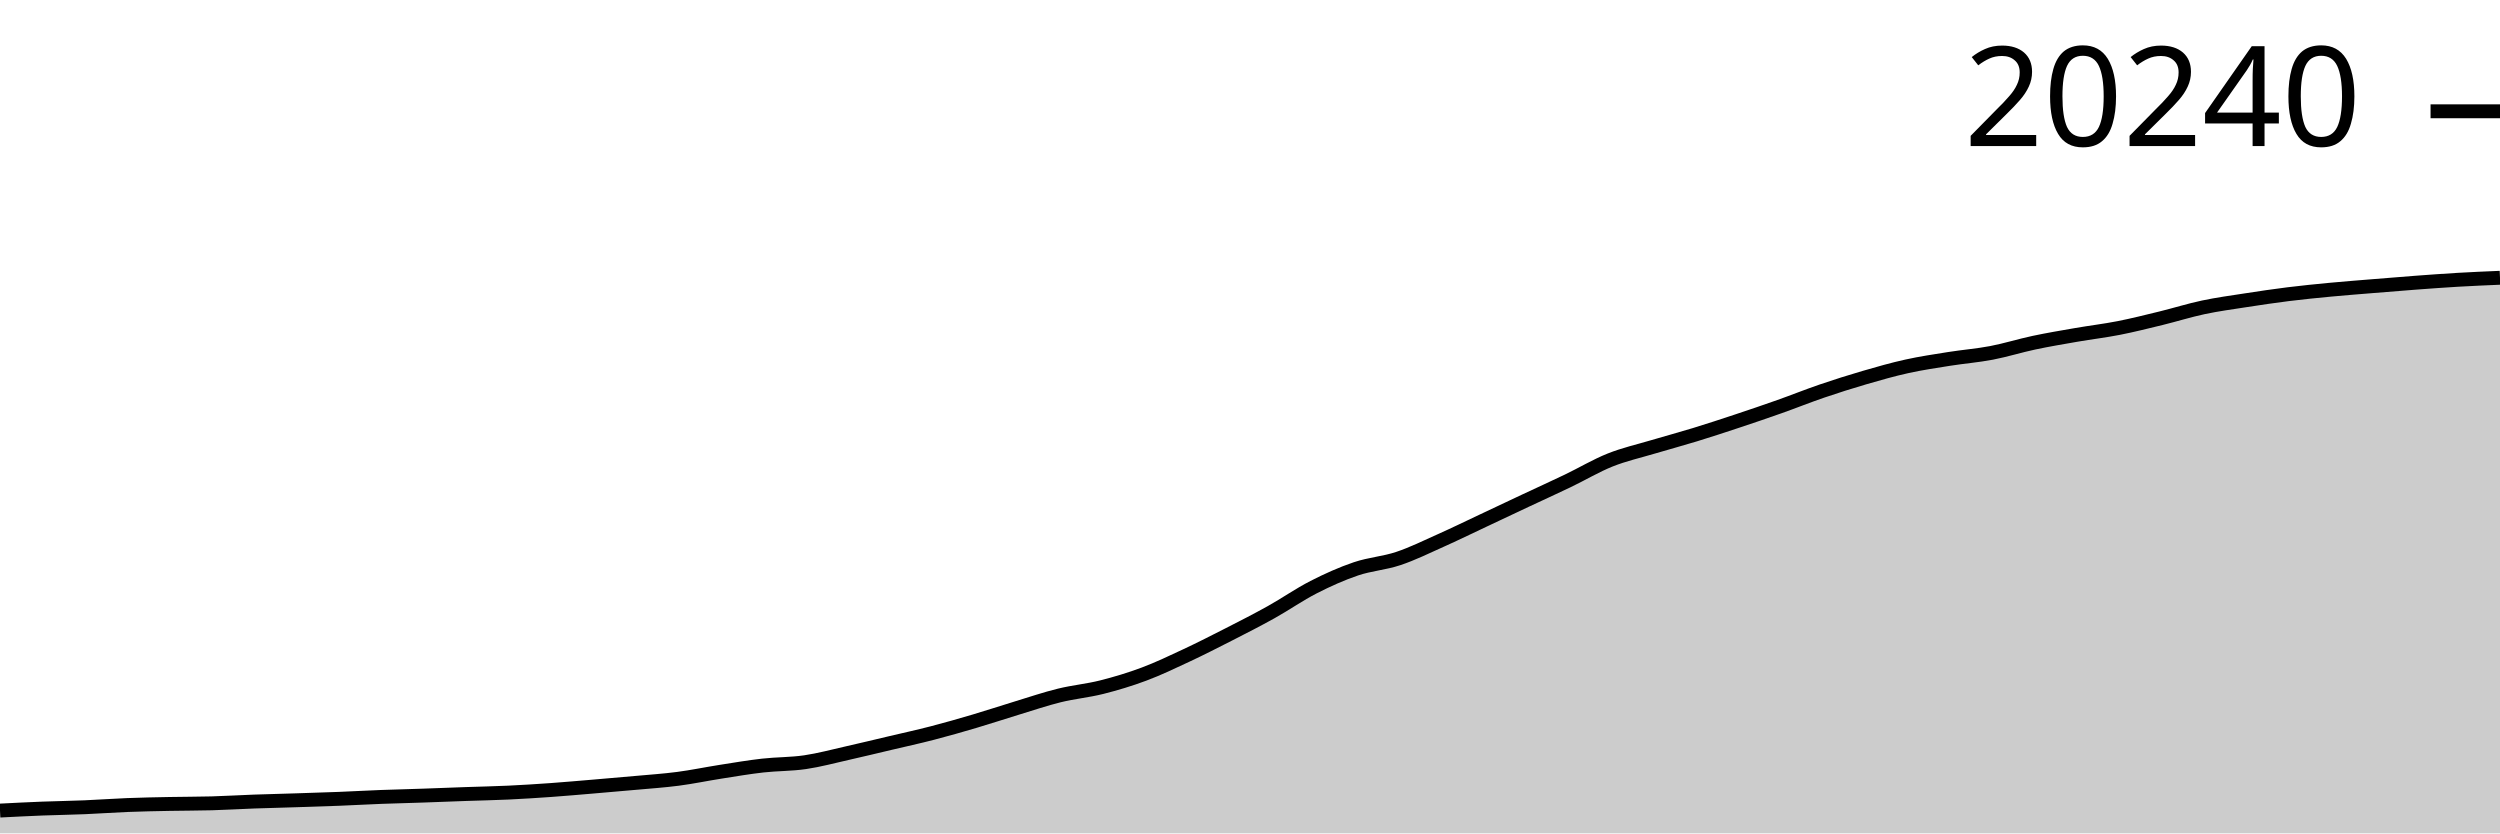
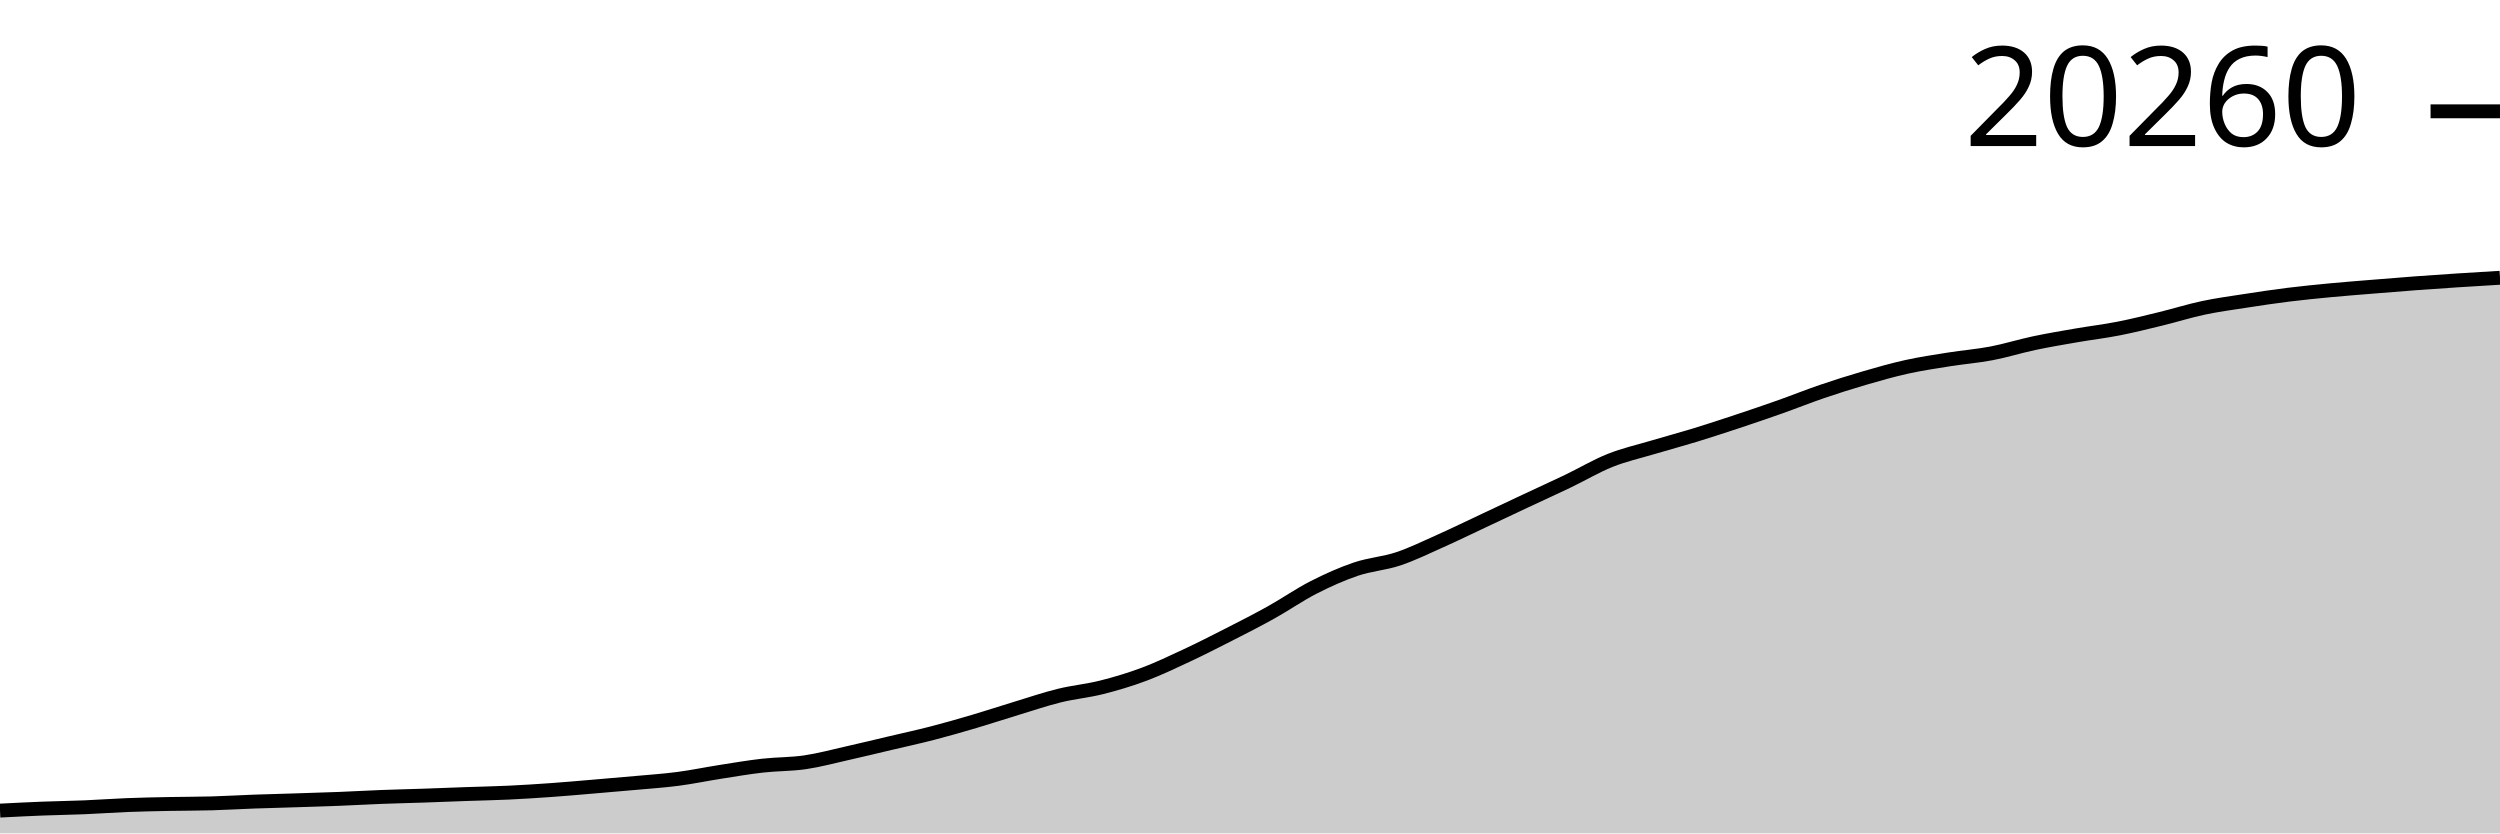
<svg xmlns="http://www.w3.org/2000/svg" viewBox="0 0 180 60">
  <g transform="translate(0,20)">
-     <path class="area" fill="rgba(0, 0, 0, 0.2)" d="M0,38.361C1.017,38.309,2.034,38.257,3.051,38.217C4.068,38.178,5.085,38.165,6.102,38.122C7.119,38.08,8.136,38.003,9.153,37.963C10.169,37.923,11.186,37.904,12.203,37.884C13.22,37.863,14.237,37.869,15.254,37.84C16.271,37.811,17.288,37.748,18.305,37.711C19.322,37.675,20.339,37.651,21.356,37.619C22.373,37.586,23.39,37.556,24.407,37.516C25.424,37.476,26.441,37.416,27.458,37.378C28.475,37.339,29.492,37.317,30.508,37.282C31.525,37.248,32.542,37.205,33.559,37.169C34.576,37.134,35.593,37.115,36.61,37.067C37.627,37.019,38.644,36.954,39.661,36.882C40.678,36.809,41.695,36.718,42.712,36.633C43.729,36.547,44.746,36.461,45.763,36.368C46.78,36.275,47.797,36.208,48.814,36.075C49.831,35.942,50.847,35.729,51.864,35.569C52.881,35.41,53.898,35.235,54.915,35.12C55.932,35.005,56.949,35.028,57.966,34.878C58.983,34.729,60,34.452,61.017,34.223C62.034,33.995,63.051,33.747,64.068,33.507C65.085,33.267,66.102,33.046,67.119,32.782C68.136,32.519,69.153,32.228,70.169,31.927C71.186,31.627,72.203,31.288,73.22,30.979C74.237,30.67,75.254,30.323,76.271,30.073C77.288,29.822,78.305,29.733,79.322,29.477C80.339,29.22,81.356,28.915,82.373,28.534C83.39,28.153,84.407,27.667,85.424,27.191C86.441,26.715,87.458,26.197,88.475,25.678C89.492,25.159,90.508,24.642,91.525,24.075C92.542,23.508,93.559,22.797,94.576,22.277C95.593,21.757,96.61,21.301,97.627,20.957C98.644,20.613,99.661,20.554,100.678,20.214C101.695,19.875,102.712,19.372,103.729,18.917C104.746,18.463,105.763,17.965,106.78,17.487C107.797,17.008,108.814,16.526,109.831,16.048C110.847,15.571,111.864,15.111,112.881,14.623C113.898,14.135,114.915,13.526,115.932,13.12C116.949,12.714,117.966,12.489,118.983,12.185C120,11.882,121.017,11.611,122.034,11.299C123.051,10.987,124.068,10.653,125.085,10.315C126.102,9.978,127.119,9.632,128.136,9.272C129.153,8.912,130.169,8.502,131.186,8.155C132.203,7.808,133.22,7.486,134.237,7.189C135.254,6.893,136.271,6.602,137.288,6.378C138.305,6.153,139.322,6.003,140.339,5.841C141.356,5.679,142.373,5.601,143.39,5.407C144.407,5.212,145.424,4.891,146.441,4.675C147.458,4.459,148.475,4.289,149.492,4.112C150.508,3.936,151.525,3.816,152.542,3.617C153.559,3.417,154.576,3.161,155.593,2.913C156.61,2.664,157.627,2.343,158.644,2.127C159.661,1.911,160.678,1.776,161.695,1.618C162.712,1.461,163.729,1.308,164.746,1.182C165.763,1.055,166.78,0.955,167.797,0.858C168.814,0.761,169.831,0.685,170.847,0.601C171.864,0.518,172.881,0.433,173.898,0.357C174.915,0.281,175.932,0.206,176.949,0.146C177.966,0.087,178.983,0.043,180,0L180,40C178.983,40,177.966,40,176.949,40C175.932,40,174.915,40,173.898,40C172.881,40,171.864,40,170.847,40C169.831,40,168.814,40,167.797,40C166.78,40,165.763,40,164.746,40C163.729,40,162.712,40,161.695,40C160.678,40,159.661,40,158.644,40C157.627,40,156.61,40,155.593,40C154.576,40,153.559,40,152.542,40C151.525,40,150.508,40,149.492,40C148.475,40,147.458,40,146.441,40C145.424,40,144.407,40,143.39,40C142.373,40,141.356,40,140.339,40C139.322,40,138.305,40,137.288,40C136.271,40,135.254,40,134.237,40C133.22,40,132.203,40,131.186,40C130.169,40,129.153,40,128.136,40C127.119,40,126.102,40,125.085,40C124.068,40,123.051,40,122.034,40C121.017,40,120,40,118.983,40C117.966,40,116.949,40,115.932,40C114.915,40,113.898,40,112.881,40C111.864,40,110.847,40,109.831,40C108.814,40,107.797,40,106.78,40C105.763,40,104.746,40,103.729,40C102.712,40,101.695,40,100.678,40C99.661,40,98.644,40,97.627,40C96.61,40,95.593,40,94.576,40C93.559,40,92.542,40,91.525,40C90.508,40,89.492,40,88.475,40C87.458,40,86.441,40,85.424,40C84.407,40,83.39,40,82.373,40C81.356,40,80.339,40,79.322,40C78.305,40,77.288,40,76.271,40C75.254,40,74.237,40,73.22,40C72.203,40,71.186,40,70.169,40C69.153,40,68.136,40,67.119,40C66.102,40,65.085,40,64.068,40C63.051,40,62.034,40,61.017,40C60,40,58.983,40,57.966,40C56.949,40,55.932,40,54.915,40C53.898,40,52.881,40,51.864,40C50.847,40,49.831,40,48.814,40C47.797,40,46.78,40,45.763,40C44.746,40,43.729,40,42.712,40C41.695,40,40.678,40,39.661,40C38.644,40,37.627,40,36.61,40C35.593,40,34.576,40,33.559,40C32.542,40,31.525,40,30.508,40C29.492,40,28.475,40,27.458,40C26.441,40,25.424,40,24.407,40C23.39,40,22.373,40,21.356,40C20.339,40,19.322,40,18.305,40C17.288,40,16.271,40,15.254,40C14.237,40,13.22,40,12.203,40C11.186,40,10.169,40,9.153,40C8.136,40,7.119,40,6.102,40C5.085,40,4.068,40,3.051,40C2.034,40,1.017,40,0,40Z" />
-     <path class="line" stroke="black" fill="none" d="M0,38.361C1.017,38.309,2.034,38.257,3.051,38.217C4.068,38.178,5.085,38.165,6.102,38.122C7.119,38.08,8.136,38.003,9.153,37.963C10.169,37.923,11.186,37.904,12.203,37.884C13.22,37.863,14.237,37.869,15.254,37.84C16.271,37.811,17.288,37.748,18.305,37.711C19.322,37.675,20.339,37.651,21.356,37.619C22.373,37.586,23.39,37.556,24.407,37.516C25.424,37.476,26.441,37.416,27.458,37.378C28.475,37.339,29.492,37.317,30.508,37.282C31.525,37.248,32.542,37.205,33.559,37.169C34.576,37.134,35.593,37.115,36.61,37.067C37.627,37.019,38.644,36.954,39.661,36.882C40.678,36.809,41.695,36.718,42.712,36.633C43.729,36.547,44.746,36.461,45.763,36.368C46.78,36.275,47.797,36.208,48.814,36.075C49.831,35.942,50.847,35.729,51.864,35.569C52.881,35.41,53.898,35.235,54.915,35.12C55.932,35.005,56.949,35.028,57.966,34.878C58.983,34.729,60,34.452,61.017,34.223C62.034,33.995,63.051,33.747,64.068,33.507C65.085,33.267,66.102,33.046,67.119,32.782C68.136,32.519,69.153,32.228,70.169,31.927C71.186,31.627,72.203,31.288,73.22,30.979C74.237,30.67,75.254,30.323,76.271,30.073C77.288,29.822,78.305,29.733,79.322,29.477C80.339,29.22,81.356,28.915,82.373,28.534C83.39,28.153,84.407,27.667,85.424,27.191C86.441,26.715,87.458,26.197,88.475,25.678C89.492,25.159,90.508,24.642,91.525,24.075C92.542,23.508,93.559,22.797,94.576,22.277C95.593,21.757,96.61,21.301,97.627,20.957C98.644,20.613,99.661,20.554,100.678,20.214C101.695,19.875,102.712,19.372,103.729,18.917C104.746,18.463,105.763,17.965,106.78,17.487C107.797,17.008,108.814,16.526,109.831,16.048C110.847,15.571,111.864,15.111,112.881,14.623C113.898,14.135,114.915,13.526,115.932,13.12C116.949,12.714,117.966,12.489,118.983,12.185C120,11.882,121.017,11.611,122.034,11.299C123.051,10.987,124.068,10.653,125.085,10.315C126.102,9.978,127.119,9.632,128.136,9.272C129.153,8.912,130.169,8.502,131.186,8.155C132.203,7.808,133.22,7.486,134.237,7.189C135.254,6.893,136.271,6.602,137.288,6.378C138.305,6.153,139.322,6.003,140.339,5.841C141.356,5.679,142.373,5.601,143.39,5.407C144.407,5.212,145.424,4.891,146.441,4.675C147.458,4.459,148.475,4.289,149.492,4.112C150.508,3.936,151.525,3.816,152.542,3.617C153.559,3.417,154.576,3.161,155.593,2.913C156.61,2.664,157.627,2.343,158.644,2.127C159.661,1.911,160.678,1.776,161.695,1.618C162.712,1.461,163.729,1.308,164.746,1.182C165.763,1.055,166.78,0.955,167.797,0.858C168.814,0.761,169.831,0.685,170.847,0.601C171.864,0.518,172.881,0.433,173.898,0.357C174.915,0.281,175.932,0.206,176.949,0.146C177.966,0.087,178.983,0.043,180,0" />
-     <path class="axis-ceiling" stroke-width="1" stroke="black" fill="none" d="M175,-11.987L180,-11.987" />
-     <text class="axis-ceiling-label" font-family="sans-serif" text-anchor="end" font-size="10px" x="170" y="-9.487">20240</text>
+     <path class="area" fill="rgba(0, 0, 0, 0.2)" d="M0,38.363C1.017,38.311,2.034,38.259,3.051,38.219C4.068,38.179,5.085,38.167,6.102,38.124C7.119,38.082,8.136,38.005,9.153,37.965C10.169,37.925,11.186,37.906,12.203,37.886C13.22,37.865,14.237,37.871,15.254,37.842C16.271,37.813,17.288,37.751,18.305,37.714C19.322,37.677,20.339,37.654,21.356,37.621C22.373,37.589,23.39,37.559,24.407,37.519C25.424,37.479,26.441,37.419,27.458,37.38C28.475,37.341,29.492,37.32,30.508,37.285C31.525,37.251,32.542,37.208,33.559,37.172C34.576,37.136,35.593,37.118,36.61,37.07C37.627,37.022,38.644,36.957,39.661,36.885C40.678,36.813,41.695,36.722,42.712,36.636C43.729,36.551,44.746,36.465,45.763,36.372C46.78,36.279,47.797,36.212,48.814,36.079C49.831,35.946,50.847,35.733,51.864,35.574C52.881,35.415,53.898,35.24,54.915,35.125C55.932,35.01,56.949,35.033,57.966,34.884C58.983,34.734,60,34.458,61.017,34.229C62.034,34.001,63.051,33.753,64.068,33.513C65.085,33.273,66.102,33.053,67.119,32.79C68.136,32.527,69.153,32.236,70.169,31.935C71.186,31.635,72.203,31.297,73.22,30.989C74.237,30.68,75.254,30.333,76.271,30.083C77.288,29.833,78.305,29.744,79.322,29.487C80.339,29.231,81.356,28.926,82.373,28.546C83.39,28.165,84.407,27.679,85.424,27.204C86.441,26.728,87.458,26.211,88.475,25.692C89.492,25.174,90.508,24.658,91.525,24.091C92.542,23.525,93.559,22.814,94.576,22.295C95.593,21.776,96.61,21.32,97.627,20.976C98.644,20.633,99.661,20.574,100.678,20.235C101.695,19.895,102.712,19.393,103.729,18.939C104.746,18.485,105.763,17.987,106.78,17.51C107.797,17.032,108.814,16.55,109.831,16.073C110.847,15.596,111.864,15.136,112.881,14.649C113.898,14.161,114.915,13.554,115.932,13.148C116.949,12.742,117.966,12.517,118.983,12.214C120,11.911,121.017,11.64,122.034,11.329C123.051,11.017,124.068,10.683,125.085,10.346C126.102,10.008,127.119,9.664,128.136,9.304C129.153,8.944,130.169,8.535,131.186,8.188C132.203,7.841,133.22,7.519,134.237,7.223C135.254,6.927,136.271,6.637,137.288,6.412C138.305,6.188,139.322,6.038,140.339,5.876C141.356,5.714,142.373,5.636,143.39,5.442C144.407,5.248,145.424,4.927,146.441,4.711C147.458,4.495,148.475,4.325,149.492,4.149C150.508,3.973,151.525,3.854,152.542,3.654C153.559,3.454,154.576,3.199,155.593,2.951C156.61,2.703,157.627,2.381,158.644,2.166C159.661,1.95,160.678,1.815,161.695,1.658C162.712,1.5,163.729,1.348,164.746,1.221C165.763,1.095,166.78,0.995,167.797,0.898C168.814,0.801,169.831,0.725,170.847,0.641C171.864,0.558,172.881,0.473,173.898,0.398C174.915,0.322,175.932,0.254,176.949,0.187C177.966,0.121,178.983,0.061,180,0L180,40C178.983,40,177.966,40,176.949,40C175.932,40,174.915,40,173.898,40C172.881,40,171.864,40,170.847,40C169.831,40,168.814,40,167.797,40C166.78,40,165.763,40,164.746,40C163.729,40,162.712,40,161.695,40C160.678,40,159.661,40,158.644,40C157.627,40,156.61,40,155.593,40C154.576,40,153.559,40,152.542,40C151.525,40,150.508,40,149.492,40C148.475,40,147.458,40,146.441,40C145.424,40,144.407,40,143.39,40C142.373,40,141.356,40,140.339,40C139.322,40,138.305,40,137.288,40C136.271,40,135.254,40,134.237,40C133.22,40,132.203,40,131.186,40C130.169,40,129.153,40,128.136,40C127.119,40,126.102,40,125.085,40C124.068,40,123.051,40,122.034,40C121.017,40,120,40,118.983,40C117.966,40,116.949,40,115.932,40C114.915,40,113.898,40,112.881,40C111.864,40,110.847,40,109.831,40C108.814,40,107.797,40,106.78,40C105.763,40,104.746,40,103.729,40C102.712,40,101.695,40,100.678,40C99.661,40,98.644,40,97.627,40C96.61,40,95.593,40,94.576,40C93.559,40,92.542,40,91.525,40C90.508,40,89.492,40,88.475,40C87.458,40,86.441,40,85.424,40C84.407,40,83.39,40,82.373,40C81.356,40,80.339,40,79.322,40C78.305,40,77.288,40,76.271,40C75.254,40,74.237,40,73.22,40C72.203,40,71.186,40,70.169,40C69.153,40,68.136,40,67.119,40C66.102,40,65.085,40,64.068,40C63.051,40,62.034,40,61.017,40C60,40,58.983,40,57.966,40C56.949,40,55.932,40,54.915,40C53.898,40,52.881,40,51.864,40C50.847,40,49.831,40,48.814,40C47.797,40,46.78,40,45.763,40C44.746,40,43.729,40,42.712,40C41.695,40,40.678,40,39.661,40C38.644,40,37.627,40,36.61,40C35.593,40,34.576,40,33.559,40C32.542,40,31.525,40,30.508,40C29.492,40,28.475,40,27.458,40C26.441,40,25.424,40,24.407,40C23.39,40,22.373,40,21.356,40C20.339,40,19.322,40,18.305,40C17.288,40,16.271,40,15.254,40C14.237,40,13.22,40,12.203,40C11.186,40,10.169,40,9.153,40C8.136,40,7.119,40,6.102,40C5.085,40,4.068,40,3.051,40C2.034,40,1.017,40,0,40Z" />
+     <path class="line" stroke="black" fill="none" d="M0,38.363C1.017,38.311,2.034,38.259,3.051,38.219C4.068,38.179,5.085,38.167,6.102,38.124C7.119,38.082,8.136,38.005,9.153,37.965C10.169,37.925,11.186,37.906,12.203,37.886C13.22,37.865,14.237,37.871,15.254,37.842C16.271,37.813,17.288,37.751,18.305,37.714C19.322,37.677,20.339,37.654,21.356,37.621C22.373,37.589,23.39,37.559,24.407,37.519C25.424,37.479,26.441,37.419,27.458,37.38C28.475,37.341,29.492,37.32,30.508,37.285C31.525,37.251,32.542,37.208,33.559,37.172C34.576,37.136,35.593,37.118,36.61,37.07C37.627,37.022,38.644,36.957,39.661,36.885C40.678,36.813,41.695,36.722,42.712,36.636C43.729,36.551,44.746,36.465,45.763,36.372C46.78,36.279,47.797,36.212,48.814,36.079C49.831,35.946,50.847,35.733,51.864,35.574C52.881,35.415,53.898,35.24,54.915,35.125C55.932,35.01,56.949,35.033,57.966,34.884C58.983,34.734,60,34.458,61.017,34.229C62.034,34.001,63.051,33.753,64.068,33.513C65.085,33.273,66.102,33.053,67.119,32.79C68.136,32.527,69.153,32.236,70.169,31.935C71.186,31.635,72.203,31.297,73.22,30.989C74.237,30.68,75.254,30.333,76.271,30.083C77.288,29.833,78.305,29.744,79.322,29.487C80.339,29.231,81.356,28.926,82.373,28.546C83.39,28.165,84.407,27.679,85.424,27.204C86.441,26.728,87.458,26.211,88.475,25.692C89.492,25.174,90.508,24.658,91.525,24.091C92.542,23.525,93.559,22.814,94.576,22.295C95.593,21.776,96.61,21.32,97.627,20.976C98.644,20.633,99.661,20.574,100.678,20.235C101.695,19.895,102.712,19.393,103.729,18.939C104.746,18.485,105.763,17.987,106.78,17.51C107.797,17.032,108.814,16.55,109.831,16.073C110.847,15.596,111.864,15.136,112.881,14.649C113.898,14.161,114.915,13.554,115.932,13.148C116.949,12.742,117.966,12.517,118.983,12.214C120,11.911,121.017,11.64,122.034,11.329C123.051,11.017,124.068,10.683,125.085,10.346C126.102,10.008,127.119,9.664,128.136,9.304C129.153,8.944,130.169,8.535,131.186,8.188C132.203,7.841,133.22,7.519,134.237,7.223C135.254,6.927,136.271,6.637,137.288,6.412C138.305,6.188,139.322,6.038,140.339,5.876C141.356,5.714,142.373,5.636,143.39,5.442C144.407,5.248,145.424,4.927,146.441,4.711C147.458,4.495,148.475,4.325,149.492,4.149C150.508,3.973,151.525,3.854,152.542,3.654C153.559,3.454,154.576,3.199,155.593,2.951C156.61,2.703,157.627,2.381,158.644,2.166C159.661,1.95,160.678,1.815,161.695,1.658C162.712,1.5,163.729,1.348,164.746,1.221C165.763,1.095,166.78,0.995,167.797,0.898C168.814,0.801,169.831,0.725,170.847,0.641C171.864,0.558,172.881,0.473,173.898,0.398C174.915,0.322,175.932,0.254,176.949,0.187C177.966,0.121,178.983,0.061,180,0" />
+     <path class="axis-ceiling" stroke-width="1" stroke="black" fill="none" d="M175,-11.985L180,-11.985" />
+     <text class="axis-ceiling-label" font-family="sans-serif" text-anchor="end" font-size="10px" x="170" y="-9.485">20260</text>
  </g>
</svg>
